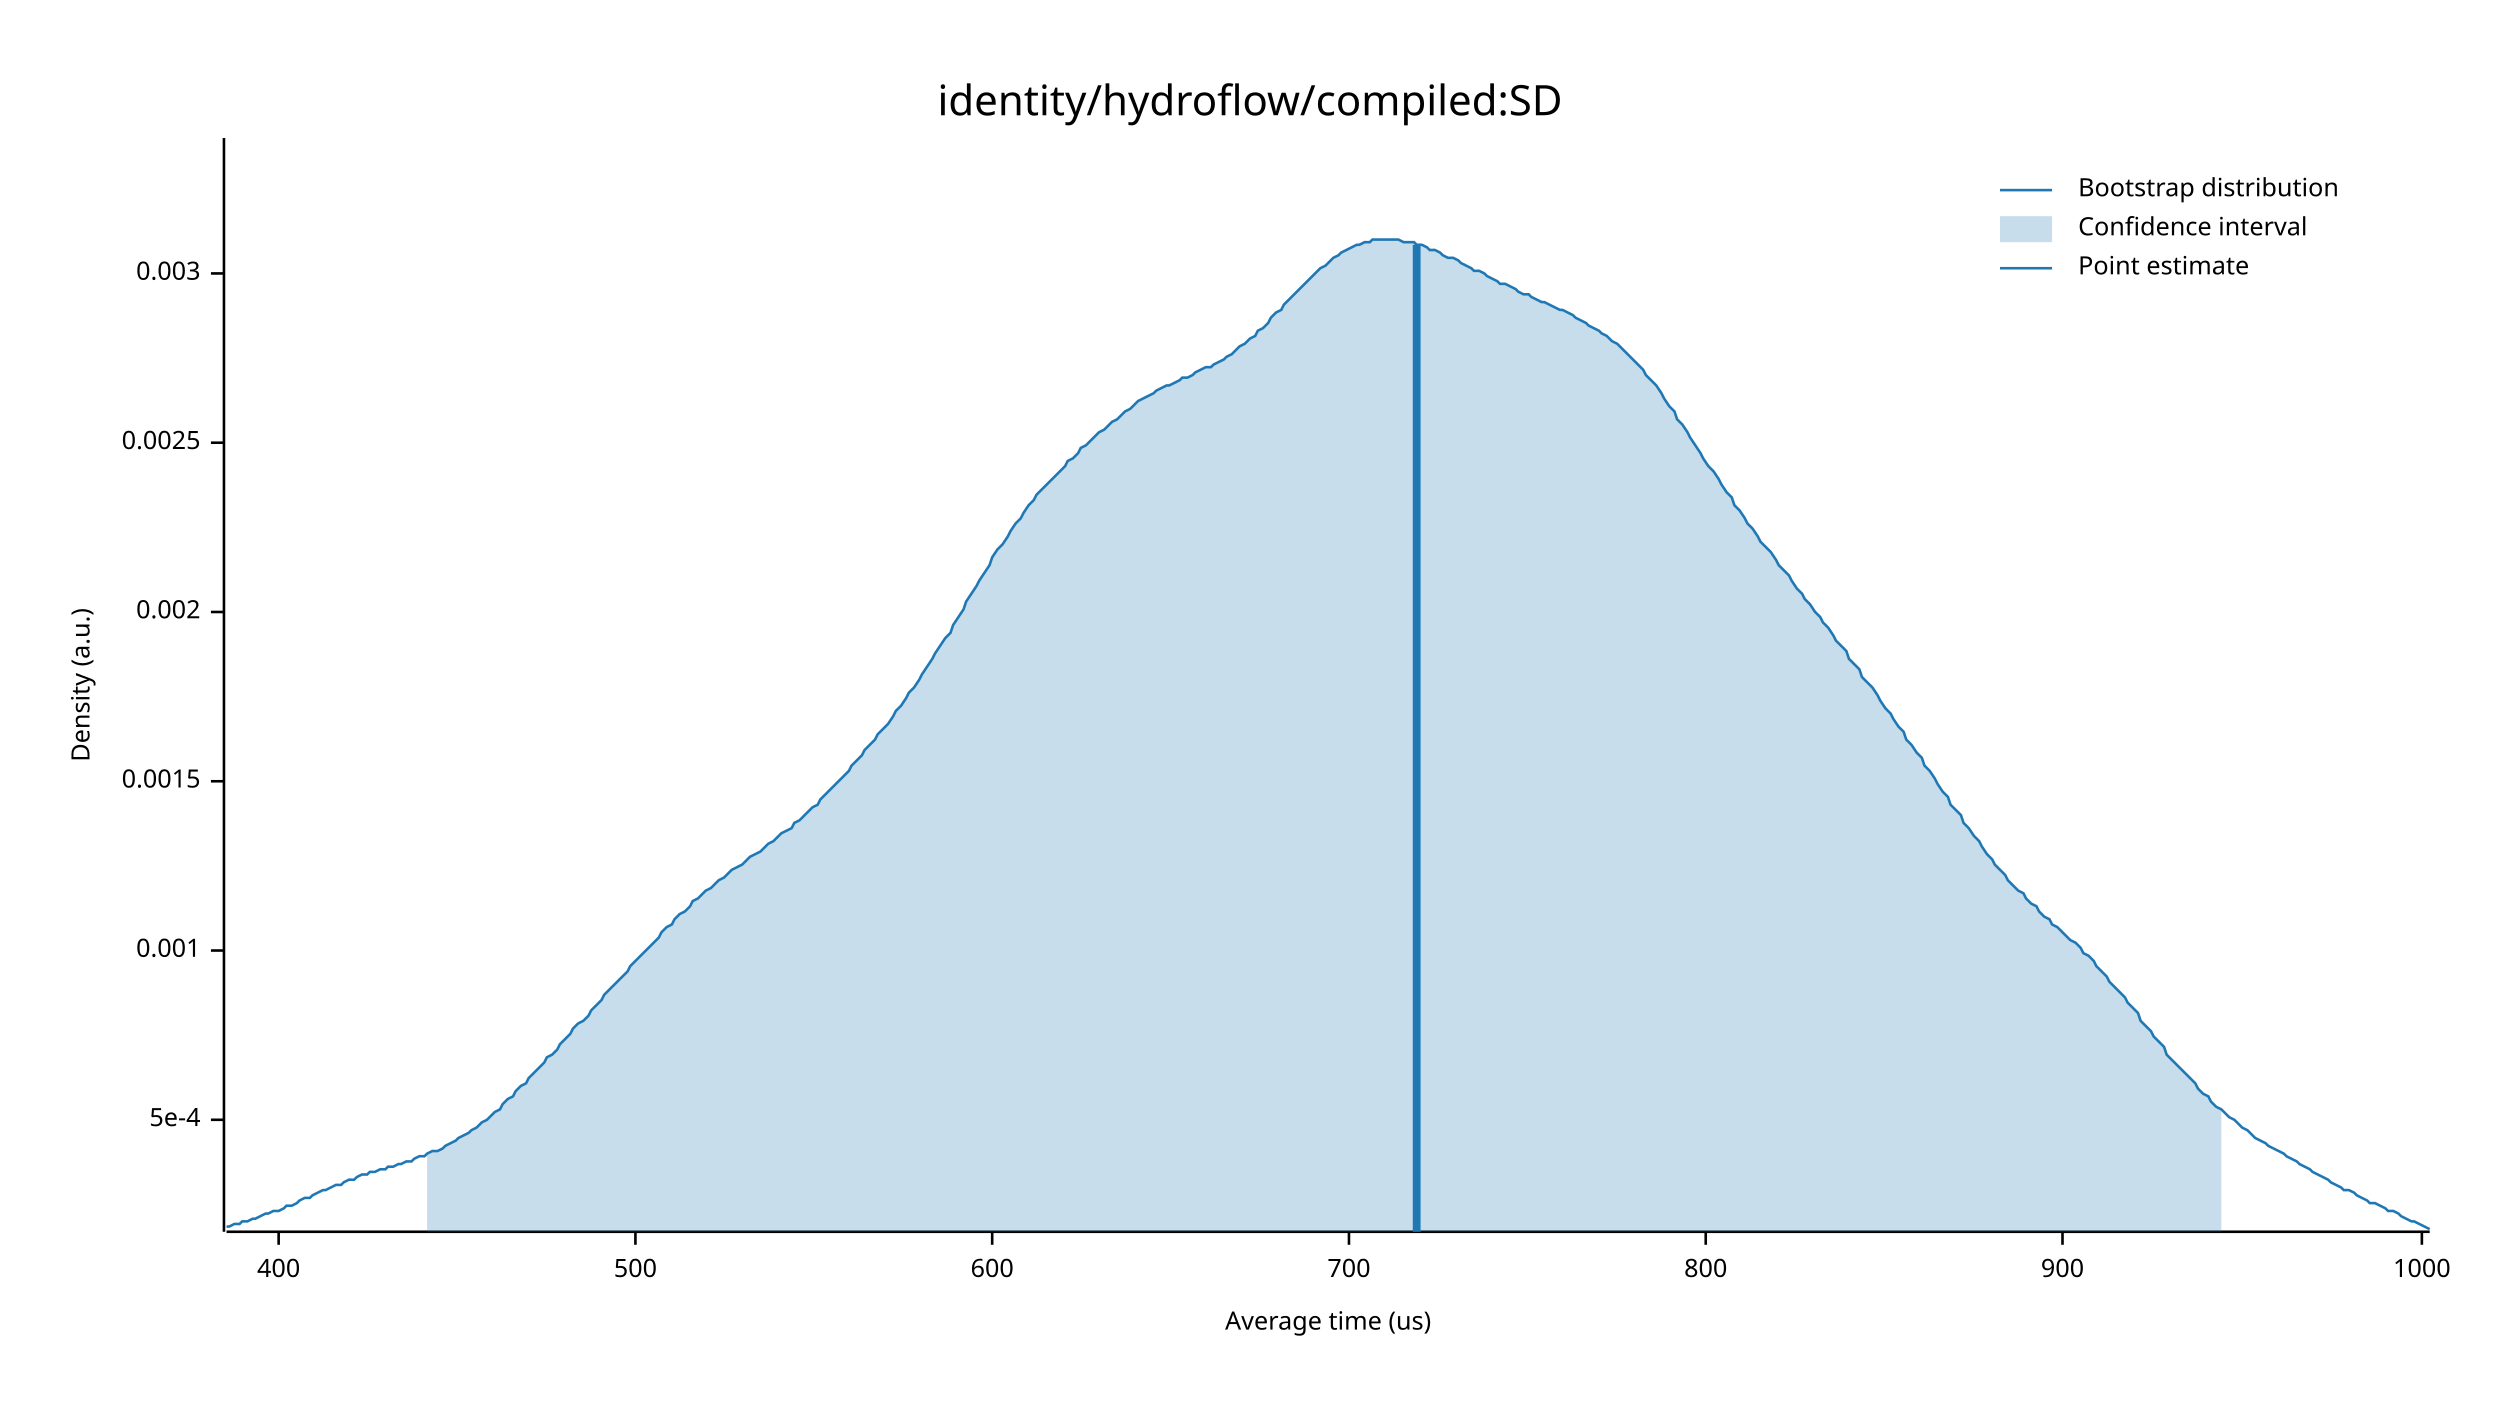
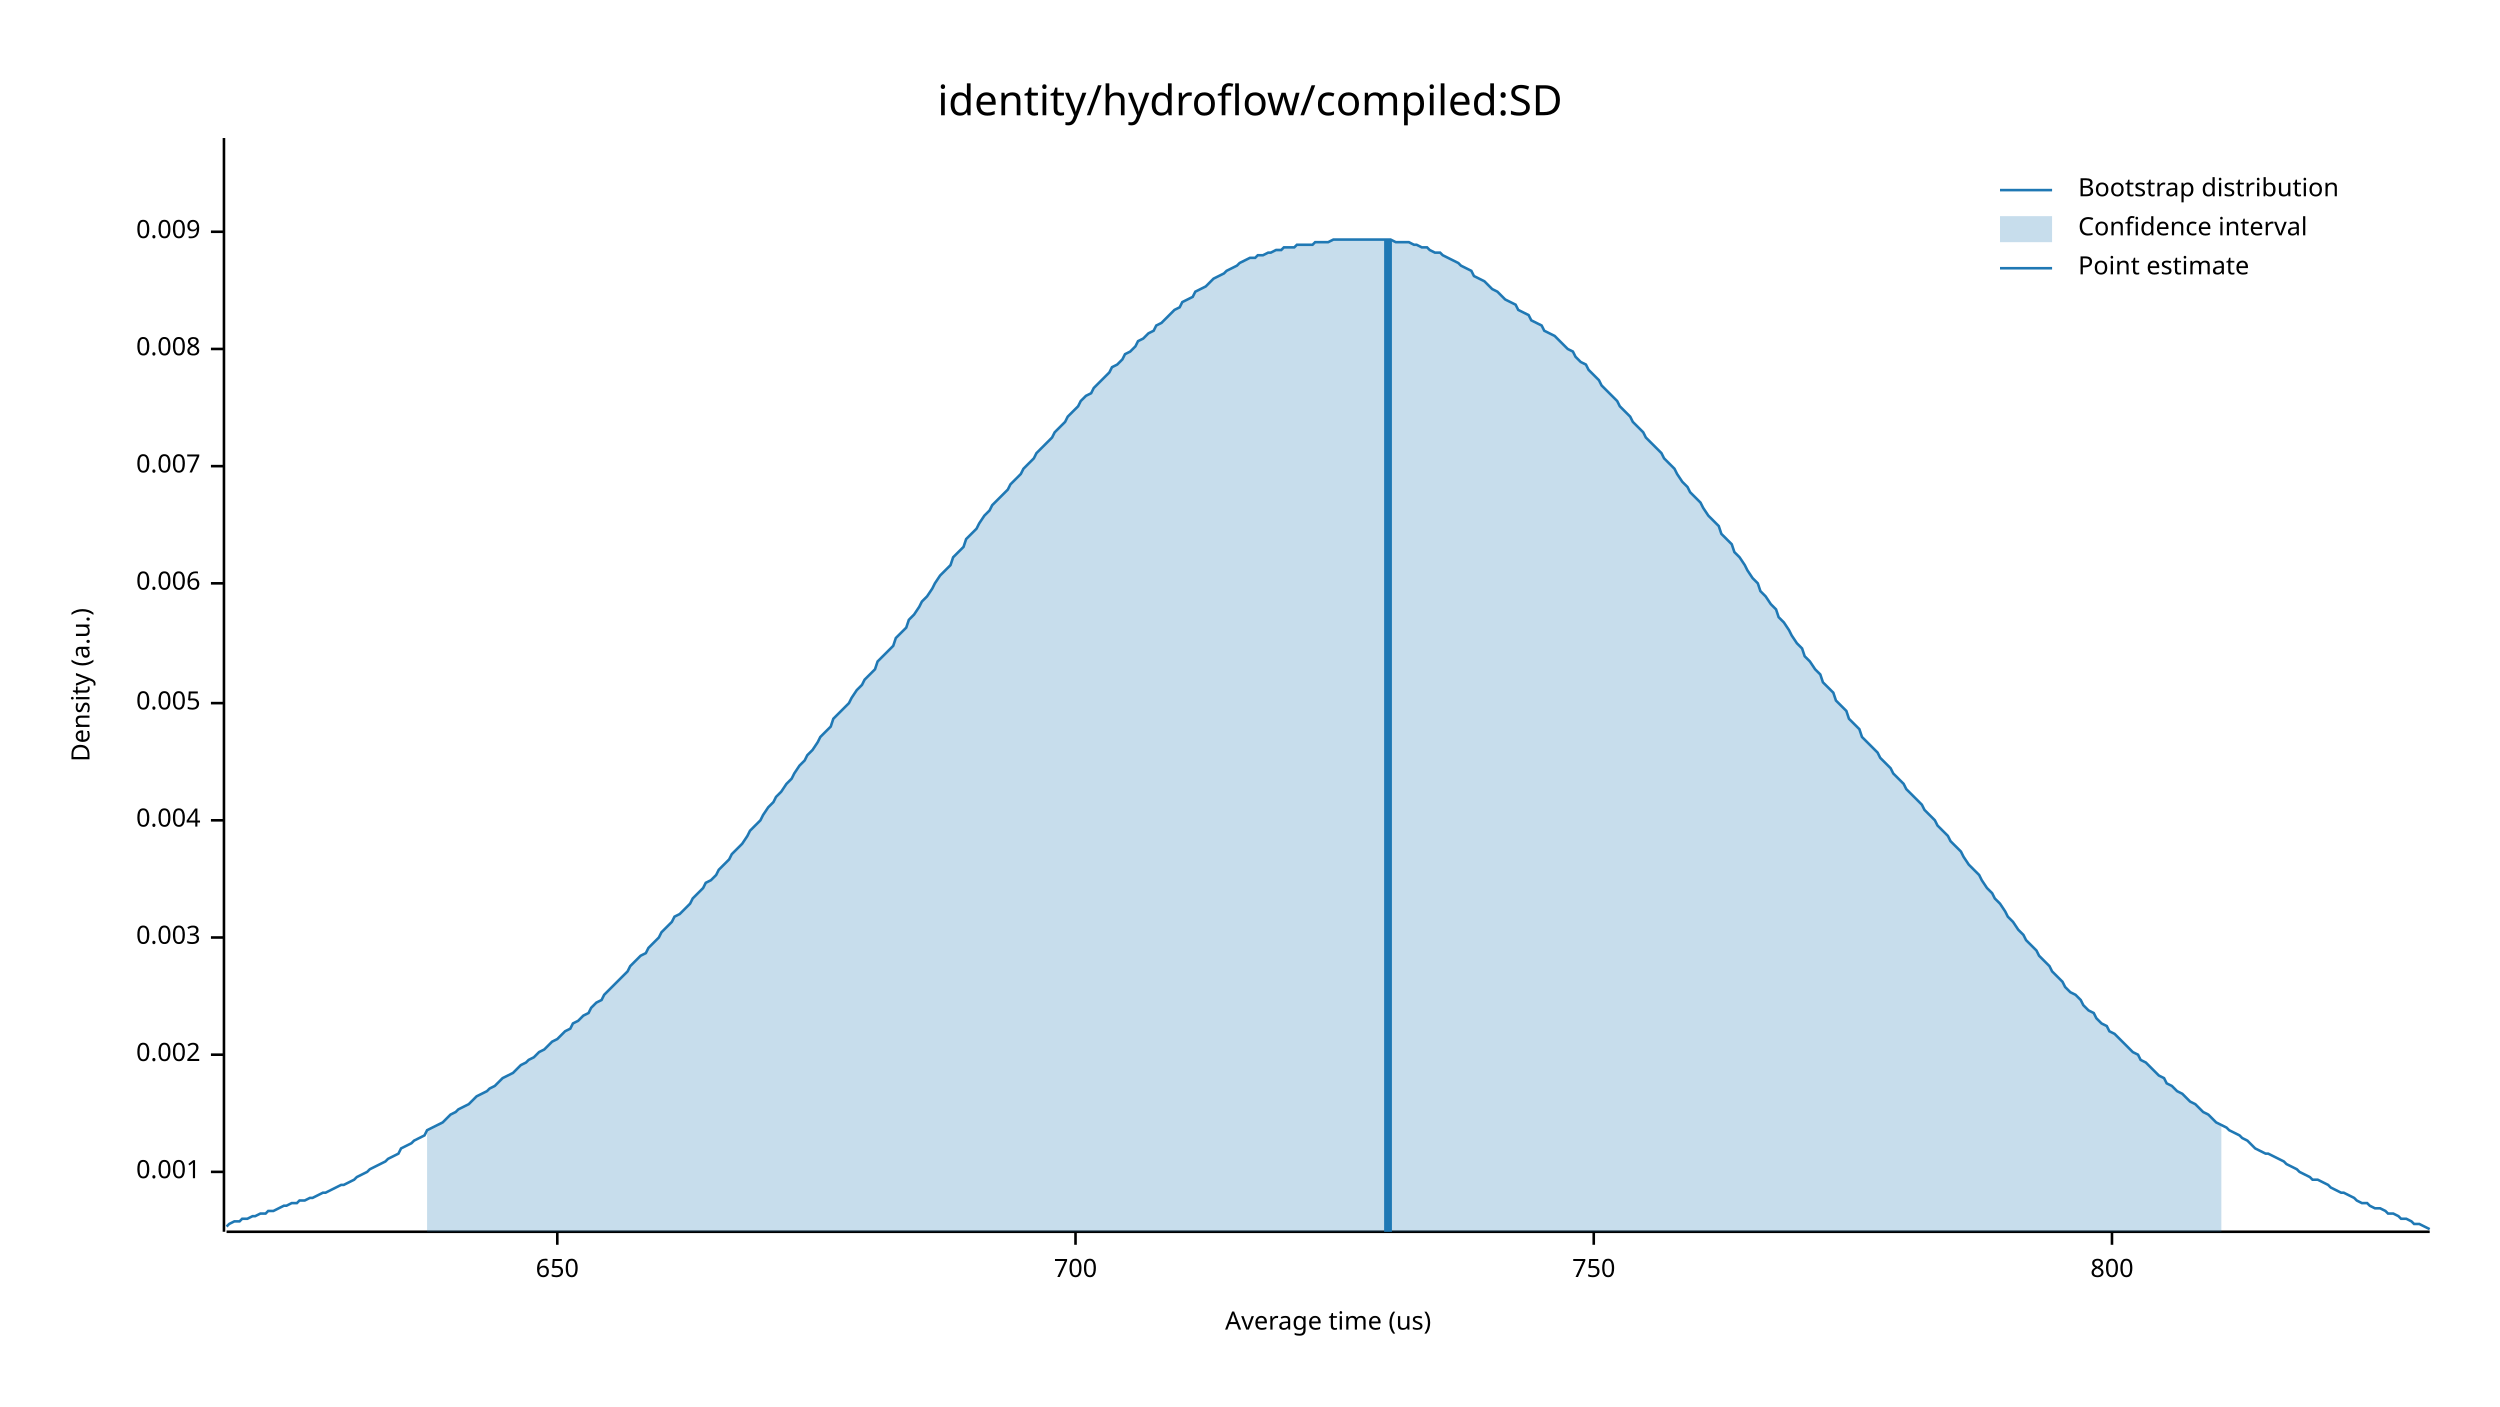
<svg xmlns="http://www.w3.org/2000/svg" width="960" height="540" viewBox="0 0 960 540">
  <text x="480" y="32" dy="0.76em" text-anchor="middle" font-family="sans-serif" font-size="16.129" opacity="1" fill="#000000">
identity/hydroflow/compiled:SD
</text>
  <text x="27" y="263" dy="0.76em" text-anchor="middle" font-family="sans-serif" font-size="9.677" opacity="1" fill="#000000" transform="rotate(270, 27, 263)">
Density (a.u.)
</text>
  <text x="510" y="513" dy="-0.5ex" text-anchor="middle" font-family="sans-serif" font-size="9.677" opacity="1" fill="#000000">
Average time (us)
</text>
  <polyline fill="none" opacity="1" stroke="#000000" stroke-width="1" points="86,53 86,473 " />
-   <text x="77" y="430" dy="0.5ex" text-anchor="end" font-family="sans-serif" font-size="9.677" opacity="1" fill="#000000">
- 5e-4
- </text>
-   <polyline fill="none" opacity="1" stroke="#000000" stroke-width="1" points="81,430 86,430 " />
-   <text x="77" y="365" dy="0.5ex" text-anchor="end" font-family="sans-serif" font-size="9.677" opacity="1" fill="#000000">
+   <text x="77" y="450" dy="0.5ex" text-anchor="end" font-family="sans-serif" font-size="9.677" opacity="1" fill="#000000">
0.001
</text>
-   <polyline fill="none" opacity="1" stroke="#000000" stroke-width="1" points="81,365 86,365 " />
-   <text x="77" y="300" dy="0.5ex" text-anchor="end" font-family="sans-serif" font-size="9.677" opacity="1" fill="#000000">
- 0.0015
- </text>
-   <polyline fill="none" opacity="1" stroke="#000000" stroke-width="1" points="81,300 86,300 " />
-   <text x="77" y="235" dy="0.5ex" text-anchor="end" font-family="sans-serif" font-size="9.677" opacity="1" fill="#000000">
+   <polyline fill="none" opacity="1" stroke="#000000" stroke-width="1" points="81,450 86,450 " />
+   <text x="77" y="405" dy="0.5ex" text-anchor="end" font-family="sans-serif" font-size="9.677" opacity="1" fill="#000000">
0.002
</text>
-   <polyline fill="none" opacity="1" stroke="#000000" stroke-width="1" points="81,235 86,235 " />
-   <text x="77" y="170" dy="0.5ex" text-anchor="end" font-family="sans-serif" font-size="9.677" opacity="1" fill="#000000">
- 0.0025
- </text>
-   <polyline fill="none" opacity="1" stroke="#000000" stroke-width="1" points="81,170 86,170 " />
-   <text x="77" y="105" dy="0.5ex" text-anchor="end" font-family="sans-serif" font-size="9.677" opacity="1" fill="#000000">
+   <polyline fill="none" opacity="1" stroke="#000000" stroke-width="1" points="81,405 86,405 " />
+   <text x="77" y="360" dy="0.5ex" text-anchor="end" font-family="sans-serif" font-size="9.677" opacity="1" fill="#000000">
0.003
</text>
-   <polyline fill="none" opacity="1" stroke="#000000" stroke-width="1" points="81,105 86,105 " />
+   <polyline fill="none" opacity="1" stroke="#000000" stroke-width="1" points="81,360 86,360 " />
+   <text x="77" y="315" dy="0.5ex" text-anchor="end" font-family="sans-serif" font-size="9.677" opacity="1" fill="#000000">
+ 0.004
+ </text>
+   <polyline fill="none" opacity="1" stroke="#000000" stroke-width="1" points="81,315 86,315 " />
+   <text x="77" y="270" dy="0.5ex" text-anchor="end" font-family="sans-serif" font-size="9.677" opacity="1" fill="#000000">
+ 0.005
+ </text>
+   <polyline fill="none" opacity="1" stroke="#000000" stroke-width="1" points="81,270 86,270 " />
+   <text x="77" y="224" dy="0.5ex" text-anchor="end" font-family="sans-serif" font-size="9.677" opacity="1" fill="#000000">
+ 0.006
+ </text>
+   <polyline fill="none" opacity="1" stroke="#000000" stroke-width="1" points="81,224 86,224 " />
+   <text x="77" y="179" dy="0.5ex" text-anchor="end" font-family="sans-serif" font-size="9.677" opacity="1" fill="#000000">
+ 0.007
+ </text>
+   <polyline fill="none" opacity="1" stroke="#000000" stroke-width="1" points="81,179 86,179 " />
+   <text x="77" y="134" dy="0.5ex" text-anchor="end" font-family="sans-serif" font-size="9.677" opacity="1" fill="#000000">
+ 0.008
+ </text>
+   <polyline fill="none" opacity="1" stroke="#000000" stroke-width="1" points="81,134 86,134 " />
+   <text x="77" y="89" dy="0.5ex" text-anchor="end" font-family="sans-serif" font-size="9.677" opacity="1" fill="#000000">
+ 0.009
+ </text>
+   <polyline fill="none" opacity="1" stroke="#000000" stroke-width="1" points="81,89 86,89 " />
  <polyline fill="none" opacity="1" stroke="#000000" stroke-width="1" points="87,473 933,473 " />
-   <text x="107" y="483" dy="0.76em" text-anchor="middle" font-family="sans-serif" font-size="9.677" opacity="1" fill="#000000">
- 400
+   <text x="214" y="483" dy="0.76em" text-anchor="middle" font-family="sans-serif" font-size="9.677" opacity="1" fill="#000000">
+ 650
</text>
-   <polyline fill="none" opacity="1" stroke="#000000" stroke-width="1" points="107,473 107,478 " />
-   <text x="244" y="483" dy="0.76em" text-anchor="middle" font-family="sans-serif" font-size="9.677" opacity="1" fill="#000000">
- 500
- </text>
-   <polyline fill="none" opacity="1" stroke="#000000" stroke-width="1" points="244,473 244,478 " />
-   <text x="381" y="483" dy="0.76em" text-anchor="middle" font-family="sans-serif" font-size="9.677" opacity="1" fill="#000000">
- 600
- </text>
-   <polyline fill="none" opacity="1" stroke="#000000" stroke-width="1" points="381,473 381,478 " />
-   <text x="518" y="483" dy="0.76em" text-anchor="middle" font-family="sans-serif" font-size="9.677" opacity="1" fill="#000000">
+   <polyline fill="none" opacity="1" stroke="#000000" stroke-width="1" points="214,473 214,478 " />
+   <text x="413" y="483" dy="0.76em" text-anchor="middle" font-family="sans-serif" font-size="9.677" opacity="1" fill="#000000">
700
</text>
-   <polyline fill="none" opacity="1" stroke="#000000" stroke-width="1" points="518,473 518,478 " />
-   <text x="655" y="483" dy="0.76em" text-anchor="middle" font-family="sans-serif" font-size="9.677" opacity="1" fill="#000000">
+   <polyline fill="none" opacity="1" stroke="#000000" stroke-width="1" points="413,473 413,478 " />
+   <text x="612" y="483" dy="0.76em" text-anchor="middle" font-family="sans-serif" font-size="9.677" opacity="1" fill="#000000">
+ 750
+ </text>
+   <polyline fill="none" opacity="1" stroke="#000000" stroke-width="1" points="612,473 612,478 " />
+   <text x="811" y="483" dy="0.76em" text-anchor="middle" font-family="sans-serif" font-size="9.677" opacity="1" fill="#000000">
800
</text>
-   <polyline fill="none" opacity="1" stroke="#000000" stroke-width="1" points="655,473 655,478 " />
-   <text x="792" y="483" dy="0.76em" text-anchor="middle" font-family="sans-serif" font-size="9.677" opacity="1" fill="#000000">
- 900
- </text>
-   <polyline fill="none" opacity="1" stroke="#000000" stroke-width="1" points="792,473 792,478 " />
-   <text x="930" y="483" dy="0.76em" text-anchor="middle" font-family="sans-serif" font-size="9.677" opacity="1" fill="#000000">
- 1000
- </text>
-   <polyline fill="none" opacity="1" stroke="#000000" stroke-width="1" points="930,473 930,478 " />
-   <polyline fill="none" opacity="1" stroke="#1F78B4" stroke-width="1" points="87,471 88,471 90,470 92,470 93,469 95,469 97,468 98,468 100,467 102,466 103,466 105,465 107,465 109,464 110,463 112,463 114,462 115,461 117,460 119,460 120,459 122,458 124,457 125,457 127,456 129,455 131,455 132,454 134,453 136,453 137,452 139,451 141,451 142,450 144,450 146,449 148,449 149,448 151,448 153,447 154,447 156,446 158,446 159,445 161,444 163,444 164,443 166,442 168,442 170,441 171,440 173,439 175,438 176,437 178,436 180,435 181,434 183,433 185,431 187,430 188,429 190,427 192,426 193,424 195,422 197,421 198,419 200,417 202,416 203,414 205,412 207,410 209,408 210,406 212,405 214,403 215,401 217,399 219,397 220,395 222,393 224,392 226,390 227,388 229,386 231,384 232,382 234,380 236,378 237,377 239,375 241,373 242,371 244,369 246,367 248,365 249,364 251,362 253,360 254,358 256,356 258,355 259,353 261,351 263,350 265,348 266,346 268,345 270,343 271,342 273,341 275,339 276,338 278,337 280,335 281,334 283,333 285,332 287,330 288,329 290,328 292,327 293,326 295,324 297,323 298,322 300,320 302,319 304,318 305,316 307,315 309,313 310,312 312,310 314,309 315,307 317,305 319,303 320,302 322,300 324,298 326,296 327,294 329,292 331,290 332,288 334,286 336,284 337,282 339,280 341,278 343,275 344,273 346,271 348,268 349,266 351,264 353,261 354,259 356,256 358,253 359,251 361,248 363,245 365,243 366,240 368,237 370,234 371,231 373,228 375,225 376,223 378,220 380,217 381,214 383,211 385,209 387,206 388,204 390,201 392,199 393,197 395,194 397,192 398,190 400,188 402,186 404,184 405,183 407,181 409,179 410,177 412,176 414,174 415,172 417,171 419,169 420,168 422,166 424,165 426,163 427,162 429,161 431,159 432,158 434,157 436,155 437,154 439,153 441,152 443,151 444,150 446,149 448,148 449,148 451,147 453,146 454,145 456,145 458,144 459,143 461,142 463,141 465,141 466,140 468,139 470,138 471,137 473,136 475,134 476,133 478,132 480,130 482,129 483,127 485,126 487,124 488,122 490,120 492,119 493,117 495,115 497,113 498,112 500,110 502,108 504,106 505,105 507,103 509,102 510,101 512,99 514,98 515,97 517,96 519,95 521,94 522,94 524,93 526,93 527,92 529,92 531,92 532,92 534,92 536,92 537,92 539,93 541,93 543,93 544,94 546,94 548,95 549,96 551,96 553,97 554,98 556,99 558,99 560,100 561,101 563,102 565,103 566,104 568,104 570,105 571,106 573,107 575,108 576,109 578,109 580,110 582,111 583,112 585,113 587,113 588,114 590,115 592,116 593,116 595,117 597,118 599,119 600,119 602,120 604,121 605,122 607,123 609,124 610,125 612,126 614,127 615,128 617,129 619,131 621,132 622,133 624,135 626,137 627,138 629,140 631,142 632,144 634,146 636,148 638,151 639,153 641,156 643,158 644,161 646,163 648,166 649,168 651,171 653,174 654,176 656,179 658,181 660,184 661,186 663,189 665,191 666,194 668,196 670,199 671,201 673,203 675,206 676,208 678,210 680,212 682,215 683,217 685,219 687,221 688,223 690,226 692,228 693,230 695,232 697,235 699,237 700,239 702,241 704,244 705,246 707,248 709,250 710,253 712,255 714,257 715,260 717,262 719,264 721,267 722,269 724,272 726,274 727,276 729,279 731,281 732,284 734,286 736,289 738,291 739,294 741,296 743,299 744,301 746,304 748,306 749,309 751,311 753,313 754,316 756,318 758,321 760,323 761,325 763,328 765,330 766,332 768,334 770,336 771,338 773,340 775,342 777,343 778,345 780,347 782,348 783,350 785,352 787,353 788,355 790,356 792,358 793,359 795,361 797,362 799,364 800,366 802,367 804,369 805,371 807,373 809,375 810,377 812,379 814,381 816,383 817,385 819,387 821,389 822,392 824,394 826,396 827,398 829,400 831,402 832,405 834,407 836,409 838,411 839,412 841,414 843,416 844,418 846,420 848,421 849,423 851,425 853,426 855,428 856,429 858,430 860,432 861,433 863,434 865,436 866,437 868,438 870,439 871,440 873,441 875,442 877,443 878,444 880,445 882,446 883,447 885,448 887,449 888,450 890,451 892,452 894,453 895,454 897,455 899,456 900,457 902,457 904,458 905,459 907,460 909,461 910,462 912,462 914,463 916,464 917,465 919,465 921,466 922,467 924,468 926,469 927,469 929,470 931,471 933,472 " />
-   <polygon opacity="0.25" fill="#1F78B4" points="164,443 166,442 168,442 170,441 171,440 173,439 175,438 176,437 178,436 180,435 181,434 183,433 185,431 187,430 188,429 190,427 192,426 193,424 195,422 197,421 198,419 200,417 202,416 203,414 205,412 207,410 209,408 210,406 212,405 214,403 215,401 217,399 219,397 220,395 222,393 224,392 226,390 227,388 229,386 231,384 232,382 234,380 236,378 237,377 239,375 241,373 242,371 244,369 246,367 248,365 249,364 251,362 253,360 254,358 256,356 258,355 259,353 261,351 263,350 265,348 266,346 268,345 270,343 271,342 273,341 275,339 276,338 278,337 280,335 281,334 283,333 285,332 287,330 288,329 290,328 292,327 293,326 295,324 297,323 298,322 300,320 302,319 304,318 305,316 307,315 309,313 310,312 312,310 314,309 315,307 317,305 319,303 320,302 322,300 324,298 326,296 327,294 329,292 331,290 332,288 334,286 336,284 337,282 339,280 341,278 343,275 344,273 346,271 348,268 349,266 351,264 353,261 354,259 356,256 358,253 359,251 361,248 363,245 365,243 366,240 368,237 370,234 371,231 373,228 375,225 376,223 378,220 380,217 381,214 383,211 385,209 387,206 388,204 390,201 392,199 393,197 395,194 397,192 398,190 400,188 402,186 404,184 405,183 407,181 409,179 410,177 412,176 414,174 415,172 417,171 419,169 420,168 422,166 424,165 426,163 427,162 429,161 431,159 432,158 434,157 436,155 437,154 439,153 441,152 443,151 444,150 446,149 448,148 449,148 451,147 453,146 454,145 456,145 458,144 459,143 461,142 463,141 465,141 466,140 468,139 470,138 471,137 473,136 475,134 476,133 478,132 480,130 482,129 483,127 485,126 487,124 488,122 490,120 492,119 493,117 495,115 497,113 498,112 500,110 502,108 504,106 505,105 507,103 509,102 510,101 512,99 514,98 515,97 517,96 519,95 521,94 522,94 524,93 526,93 527,92 529,92 531,92 532,92 534,92 536,92 537,92 539,93 541,93 543,93 544,94 546,94 548,95 549,96 551,96 553,97 554,98 556,99 558,99 560,100 561,101 563,102 565,103 566,104 568,104 570,105 571,106 573,107 575,108 576,109 578,109 580,110 582,111 583,112 585,113 587,113 588,114 590,115 592,116 593,116 595,117 597,118 599,119 600,119 602,120 604,121 605,122 607,123 609,124 610,125 612,126 614,127 615,128 617,129 619,131 621,132 622,133 624,135 626,137 627,138 629,140 631,142 632,144 634,146 636,148 638,151 639,153 641,156 643,158 644,161 646,163 648,166 649,168 651,171 653,174 654,176 656,179 658,181 660,184 661,186 663,189 665,191 666,194 668,196 670,199 671,201 673,203 675,206 676,208 678,210 680,212 682,215 683,217 685,219 687,221 688,223 690,226 692,228 693,230 695,232 697,235 699,237 700,239 702,241 704,244 705,246 707,248 709,250 710,253 712,255 714,257 715,260 717,262 719,264 721,267 722,269 724,272 726,274 727,276 729,279 731,281 732,284 734,286 736,289 738,291 739,294 741,296 743,299 744,301 746,304 748,306 749,309 751,311 753,313 754,316 756,318 758,321 760,323 761,325 763,328 765,330 766,332 768,334 770,336 771,338 773,340 775,342 777,343 778,345 780,347 782,348 783,350 785,352 787,353 788,355 790,356 792,358 793,359 795,361 797,362 799,364 800,366 802,367 804,369 805,371 807,373 809,375 810,377 812,379 814,381 816,383 817,385 819,387 821,389 822,392 824,394 826,396 827,398 829,400 831,402 832,405 834,407 836,409 838,411 839,412 841,414 843,416 844,418 846,420 848,421 849,423 851,425 853,426 853,473 164,473 " />
-   <polyline fill="none" opacity="1" stroke="#1F78B4" stroke-width="3" points="544,473 544,94 " />
+   <polyline fill="none" opacity="1" stroke="#000000" stroke-width="1" points="811,473 811,478 " />
+   <polyline fill="none" opacity="1" stroke="#1F78B4" stroke-width="1" points="87,471 88,470 90,469 92,469 93,468 95,468 97,467 98,467 100,466 102,466 103,465 105,465 107,464 109,463 110,463 112,462 114,462 115,461 117,461 119,460 120,460 122,459 124,458 125,458 127,457 129,456 131,455 132,455 134,454 136,453 137,452 139,451 141,450 142,449 144,448 146,447 148,446 149,445 151,444 153,443 154,441 156,440 158,439 159,438 161,437 163,436 164,434 166,433 168,432 170,431 171,430 173,428 175,427 176,426 178,425 180,424 181,423 183,421 185,420 187,419 188,418 190,417 192,415 193,414 195,413 197,412 198,411 200,409 202,408 203,407 205,406 207,404 209,403 210,402 212,400 214,399 215,398 217,396 219,395 220,393 222,392 224,390 226,389 227,387 229,385 231,384 232,382 234,380 236,378 237,377 239,375 241,373 242,371 244,369 246,367 248,366 249,364 251,362 253,360 254,358 256,356 258,354 259,352 261,351 263,349 265,347 266,345 268,343 270,341 271,339 273,338 275,336 276,334 278,332 280,330 281,328 283,326 285,324 287,321 288,319 290,317 292,315 293,313 295,310 297,308 298,306 300,304 302,301 304,299 305,297 307,294 309,292 310,290 312,288 314,285 315,283 317,281 319,279 320,276 322,274 324,272 326,270 327,268 329,265 331,263 332,261 334,259 336,257 337,254 339,252 341,250 343,248 344,245 346,243 348,241 349,238 351,236 353,233 354,231 356,229 358,226 359,224 361,221 363,219 365,217 366,214 368,212 370,210 371,207 373,205 375,203 376,201 378,198 380,196 381,194 383,192 385,190 387,188 388,186 390,184 392,182 393,180 395,178 397,176 398,174 400,172 402,170 404,168 405,166 407,164 409,162 410,160 412,158 414,156 415,154 417,152 419,151 420,149 422,147 424,145 426,143 427,141 429,140 431,138 432,136 434,135 436,133 437,131 439,130 441,128 443,127 444,125 446,124 448,122 449,121 451,119 453,118 454,116 456,115 458,114 459,112 461,111 463,110 465,108 466,107 468,106 470,105 471,104 473,103 475,102 476,101 478,100 480,99 482,99 483,98 485,98 487,97 488,97 490,96 492,96 493,95 495,95 497,95 498,94 500,94 502,94 504,94 505,93 507,93 509,93 510,93 512,92 514,92 515,92 517,92 519,92 521,92 522,92 524,92 526,92 527,92 529,92 531,92 532,92 534,92 536,93 537,93 539,93 541,93 543,94 544,94 546,95 548,95 549,96 551,97 553,97 554,98 556,99 558,100 560,101 561,102 563,103 565,104 566,106 568,107 570,108 571,109 573,111 575,112 576,113 578,115 580,116 582,117 583,119 585,120 587,121 588,123 590,124 592,125 593,127 595,128 597,129 599,131 600,132 602,134 604,135 605,137 607,139 609,140 610,142 612,144 614,146 615,148 617,150 619,152 621,154 622,156 624,158 626,160 627,162 629,164 631,166 632,168 634,170 636,172 638,174 639,176 641,178 643,180 644,182 646,185 648,187 649,189 651,191 653,193 654,195 656,198 658,200 660,202 661,205 663,207 665,209 666,212 668,214 670,217 671,219 673,222 675,224 676,227 678,229 680,232 682,234 683,237 685,239 687,242 688,244 690,247 692,249 693,252 695,254 697,257 699,259 700,262 702,264 704,266 705,269 707,271 709,273 710,276 712,278 714,280 715,283 717,285 719,287 721,289 722,291 724,293 726,295 727,297 729,299 731,301 732,303 734,305 736,307 738,309 739,311 741,313 743,315 744,317 746,319 748,321 749,323 751,325 753,327 754,329 756,332 758,334 760,336 761,338 763,341 765,343 766,345 768,347 770,350 771,352 773,354 775,357 777,359 778,361 780,363 782,365 783,367 785,369 787,371 788,373 790,375 792,377 793,379 795,381 797,382 799,384 800,386 802,388 804,389 805,391 807,393 809,394 810,396 812,397 814,399 816,401 817,402 819,404 821,405 822,407 824,408 826,410 827,411 829,413 831,414 832,416 834,417 836,419 838,420 839,421 841,423 843,424 844,425 846,427 848,428 849,429 851,431 853,432 855,433 856,434 858,435 860,436 861,437 863,438 865,440 866,441 868,442 870,443 871,443 873,444 875,445 877,446 878,447 880,448 882,449 883,450 885,451 887,452 888,453 890,453 892,454 894,455 895,456 897,457 899,458 900,458 902,459 904,460 905,461 907,462 909,462 910,463 912,464 914,464 916,465 917,466 919,466 921,467 922,468 924,468 926,469 927,470 929,470 931,471 933,472 " />
+   <polygon opacity="0.25" fill="#1F78B4" points="164,434 166,433 168,432 170,431 171,430 173,428 175,427 176,426 178,425 180,424 181,423 183,421 185,420 187,419 188,418 190,417 192,415 193,414 195,413 197,412 198,411 200,409 202,408 203,407 205,406 207,404 209,403 210,402 212,400 214,399 215,398 217,396 219,395 220,393 222,392 224,390 226,389 227,387 229,385 231,384 232,382 234,380 236,378 237,377 239,375 241,373 242,371 244,369 246,367 248,366 249,364 251,362 253,360 254,358 256,356 258,354 259,352 261,351 263,349 265,347 266,345 268,343 270,341 271,339 273,338 275,336 276,334 278,332 280,330 281,328 283,326 285,324 287,321 288,319 290,317 292,315 293,313 295,310 297,308 298,306 300,304 302,301 304,299 305,297 307,294 309,292 310,290 312,288 314,285 315,283 317,281 319,279 320,276 322,274 324,272 326,270 327,268 329,265 331,263 332,261 334,259 336,257 337,254 339,252 341,250 343,248 344,245 346,243 348,241 349,238 351,236 353,233 354,231 356,229 358,226 359,224 361,221 363,219 365,217 366,214 368,212 370,210 371,207 373,205 375,203 376,201 378,198 380,196 381,194 383,192 385,190 387,188 388,186 390,184 392,182 393,180 395,178 397,176 398,174 400,172 402,170 404,168 405,166 407,164 409,162 410,160 412,158 414,156 415,154 417,152 419,151 420,149 422,147 424,145 426,143 427,141 429,140 431,138 432,136 434,135 436,133 437,131 439,130 441,128 443,127 444,125 446,124 448,122 449,121 451,119 453,118 454,116 456,115 458,114 459,112 461,111 463,110 465,108 466,107 468,106 470,105 471,104 473,103 475,102 476,101 478,100 480,99 482,99 483,98 485,98 487,97 488,97 490,96 492,96 493,95 495,95 497,95 498,94 500,94 502,94 504,94 505,93 507,93 509,93 510,93 512,92 514,92 515,92 517,92 519,92 521,92 522,92 524,92 526,92 527,92 529,92 531,92 532,92 534,92 536,93 537,93 539,93 541,93 543,94 544,94 546,95 548,95 549,96 551,97 553,97 554,98 556,99 558,100 560,101 561,102 563,103 565,104 566,106 568,107 570,108 571,109 573,111 575,112 576,113 578,115 580,116 582,117 583,119 585,120 587,121 588,123 590,124 592,125 593,127 595,128 597,129 599,131 600,132 602,134 604,135 605,137 607,139 609,140 610,142 612,144 614,146 615,148 617,150 619,152 621,154 622,156 624,158 626,160 627,162 629,164 631,166 632,168 634,170 636,172 638,174 639,176 641,178 643,180 644,182 646,185 648,187 649,189 651,191 653,193 654,195 656,198 658,200 660,202 661,205 663,207 665,209 666,212 668,214 670,217 671,219 673,222 675,224 676,227 678,229 680,232 682,234 683,237 685,239 687,242 688,244 690,247 692,249 693,252 695,254 697,257 699,259 700,262 702,264 704,266 705,269 707,271 709,273 710,276 712,278 714,280 715,283 717,285 719,287 721,289 722,291 724,293 726,295 727,297 729,299 731,301 732,303 734,305 736,307 738,309 739,311 741,313 743,315 744,317 746,319 748,321 749,323 751,325 753,327 754,329 756,332 758,334 760,336 761,338 763,341 765,343 766,345 768,347 770,350 771,352 773,354 775,357 777,359 778,361 780,363 782,365 783,367 785,369 787,371 788,373 790,375 792,377 793,379 795,381 797,382 799,384 800,386 802,388 804,389 805,391 807,393 809,394 810,396 812,397 814,399 816,401 817,402 819,404 821,405 822,407 824,408 826,410 827,411 829,413 831,414 832,416 834,417 836,419 838,420 839,421 841,423 843,424 844,425 846,427 848,428 849,429 851,431 853,432 853,473 164,473 " />
+   <polyline fill="none" opacity="1" stroke="#1F78B4" stroke-width="3" points="533,473 533,92 " />
  <text x="798" y="68" dy="0.76em" text-anchor="start" font-family="sans-serif" font-size="9.677" opacity="1" fill="#000000">
Bootstrap distribution
</text>
  <text x="798" y="83" dy="0.76em" text-anchor="start" font-family="sans-serif" font-size="9.677" opacity="1" fill="#000000">
Confidence interval
</text>
  <text x="798" y="98" dy="0.76em" text-anchor="start" font-family="sans-serif" font-size="9.677" opacity="1" fill="#000000">
Point estimate
</text>
  <polyline fill="none" opacity="1" stroke="#1F78B4" stroke-width="1" points="768,73 788,73 " />
  <rect x="768" y="83" width="20" height="10" opacity="0.25" fill="#1F78B4" stroke="none" />
  <polyline fill="none" opacity="1" stroke="#1F78B4" stroke-width="1" points="768,103 788,103 " />
</svg>
